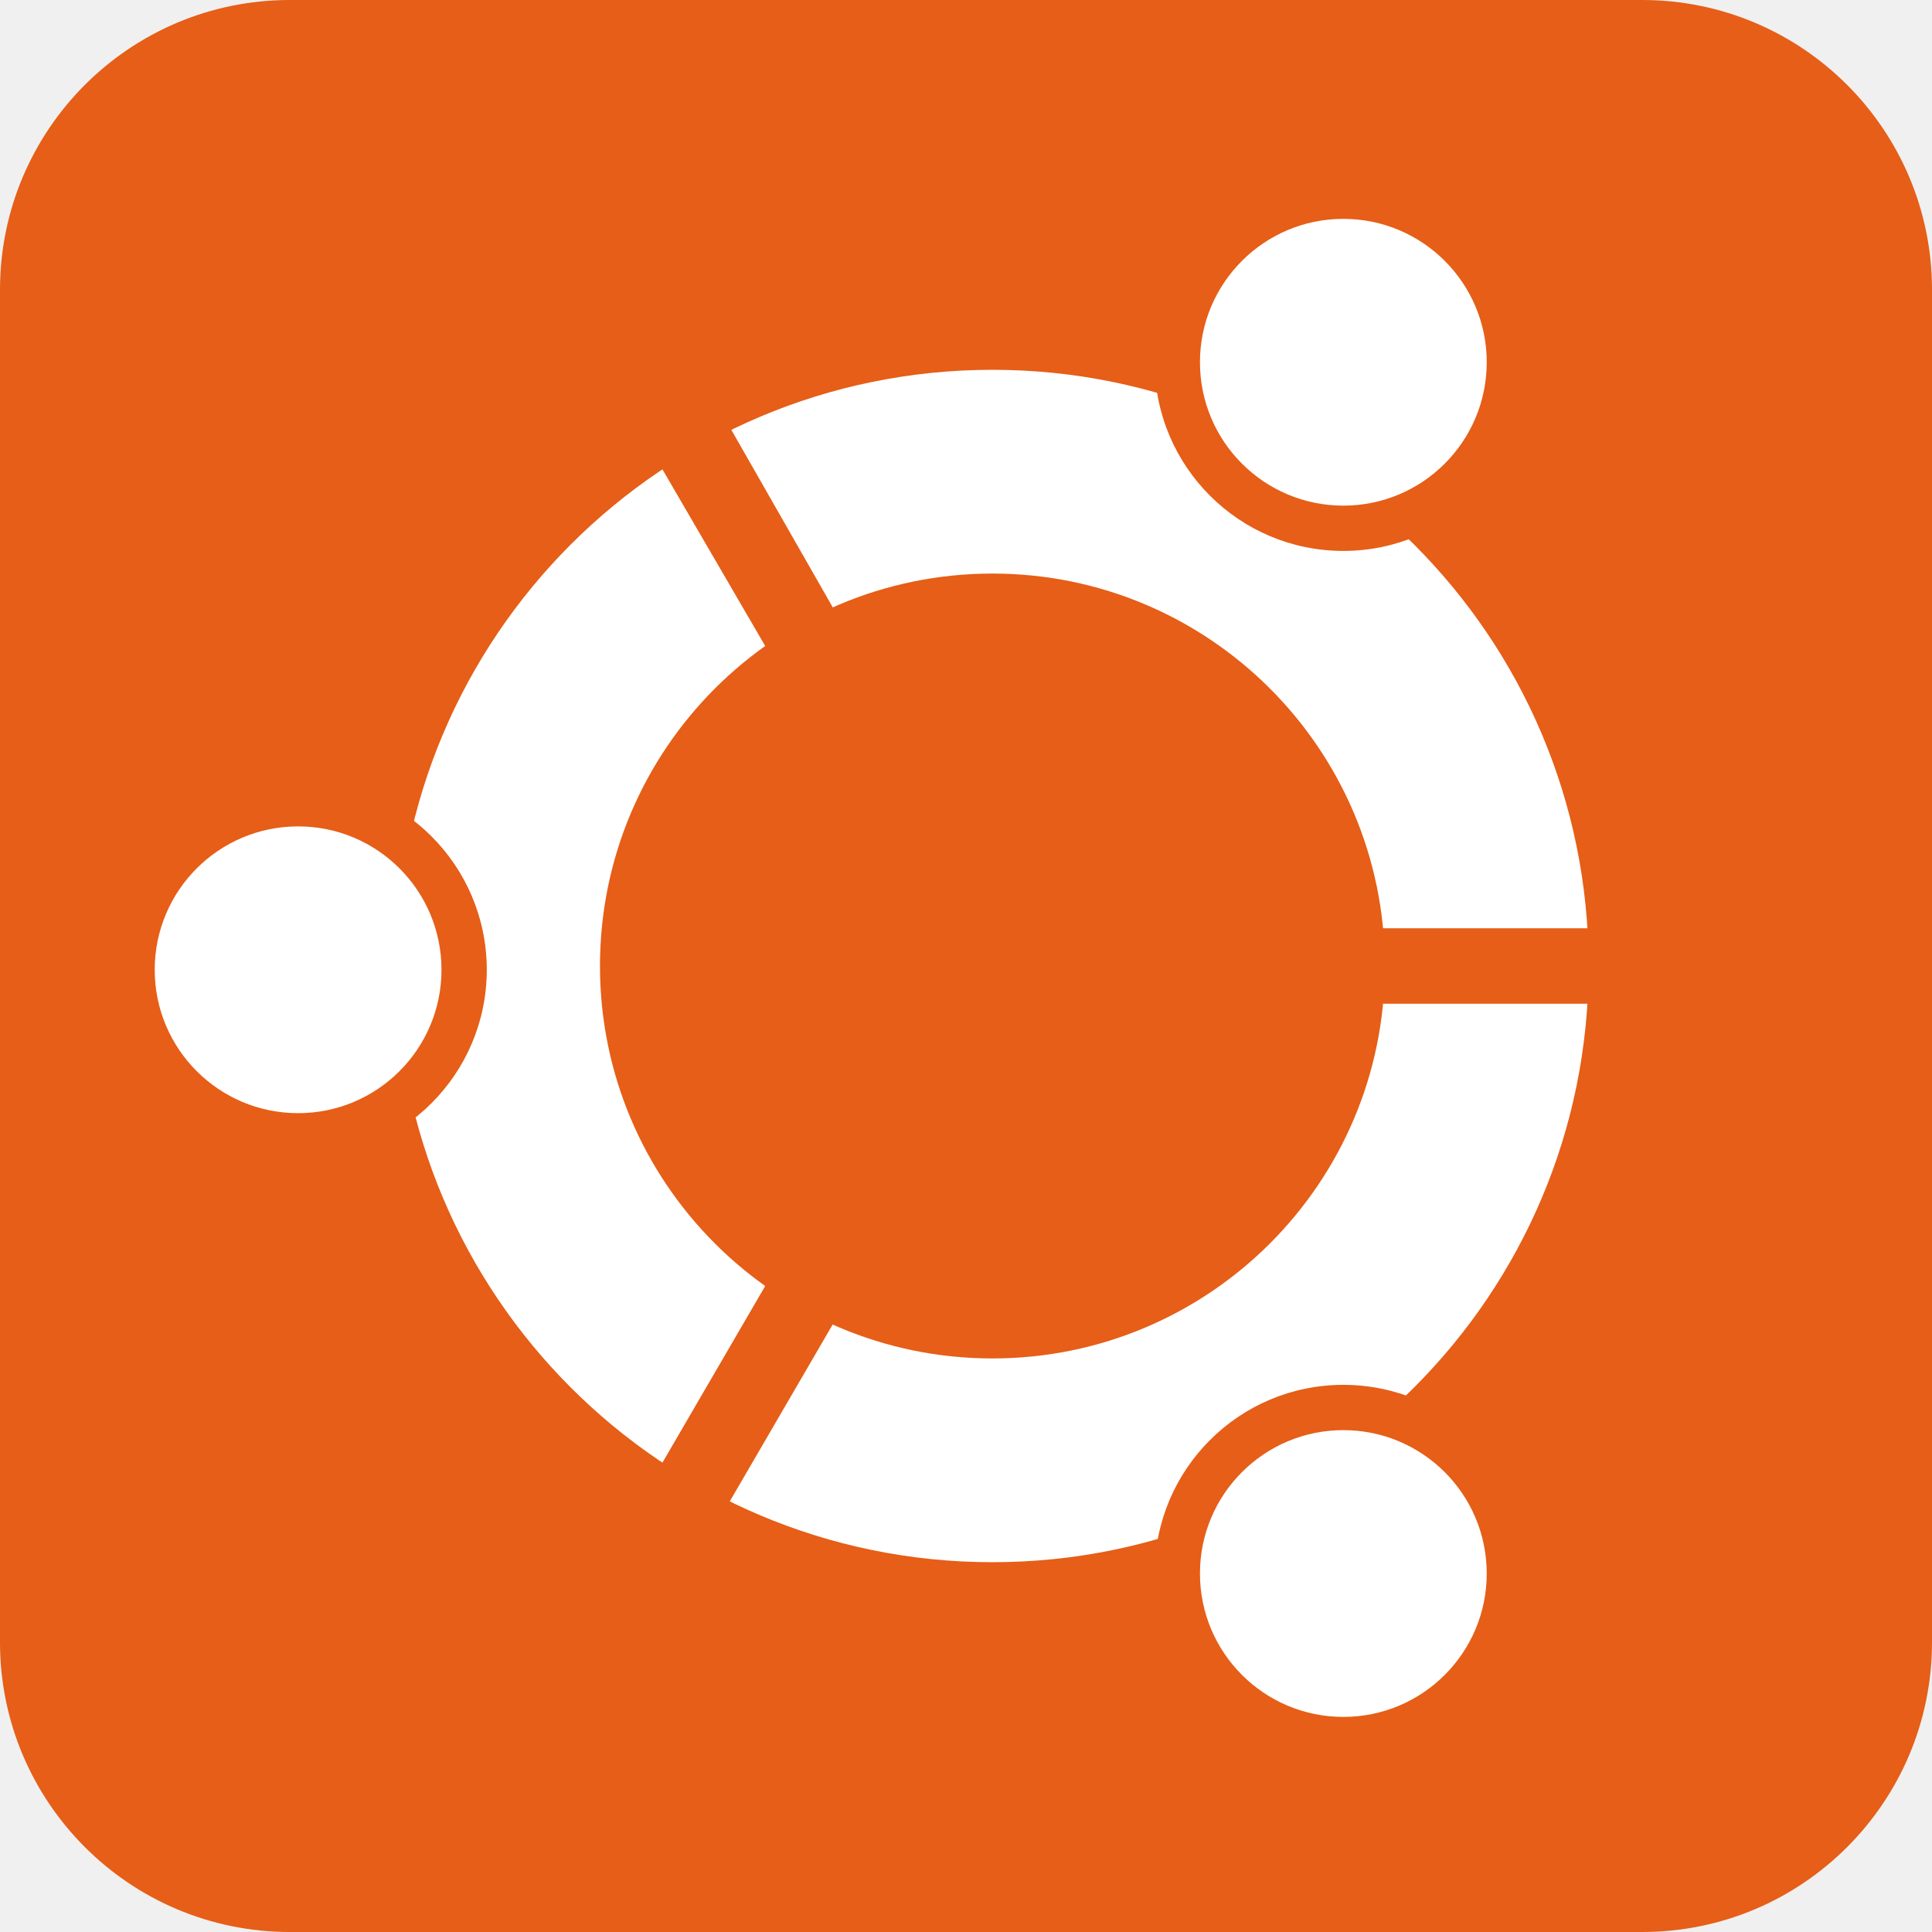
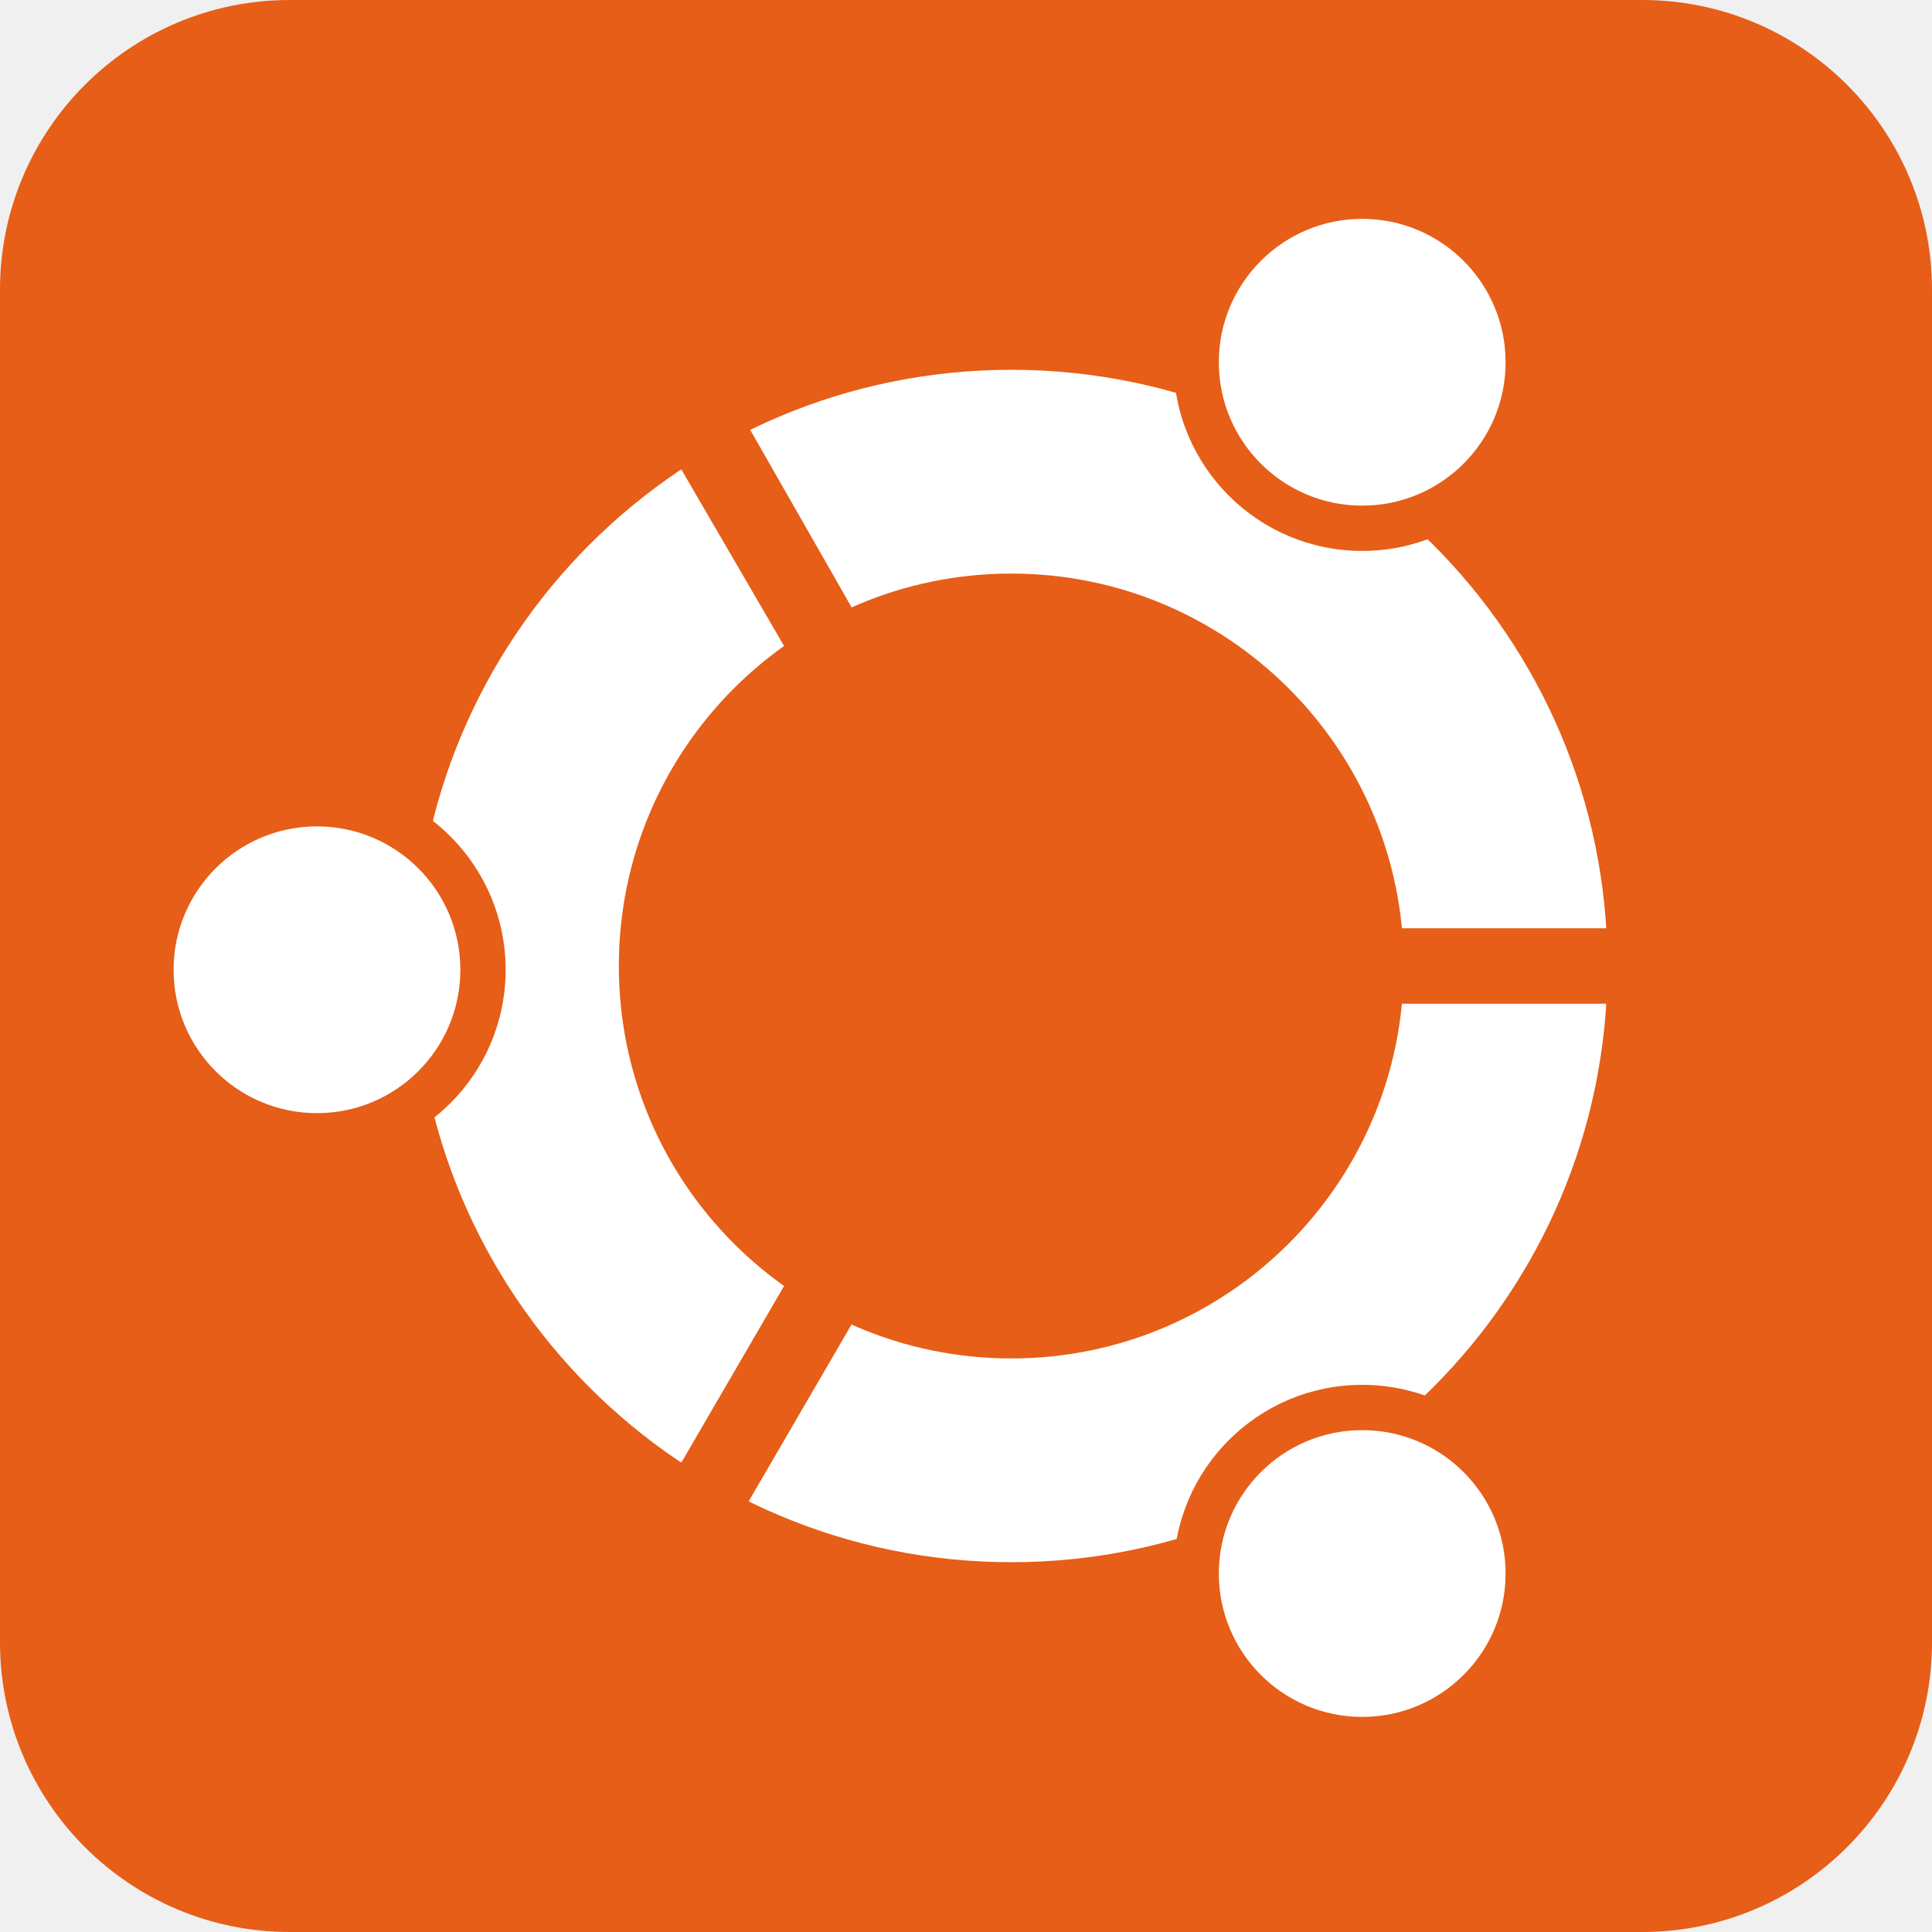
- <svg xmlns="http://www.w3.org/2000/svg" fill="#e65e17" viewBox="0 0 512 512" aria-label="Ubuntu" role="img">
-   <rect height="512" rx="15%" width="512" />
-   <circle cx="263" cy="256" fill="#fff" r="158" />
-   <circle cx="263" cy="256" r="104" />
-   <circle cx="79" cy="257" r="50" />
-   <circle cx="79" cy="257" fill="#fff" r="38" />
-   <circle cx="356" cy="417" r="50" />
-   <circle cx="356" cy="417" fill="#fff" r="38" />
-   <circle cx="356" cy="96" r="50" />
-   <circle cx="356" cy="96" fill="#fff" r="38" />
-   <path d="M427 266v-20h-64v20zM173 392l18 10 32-55-18-10zm18-283l-18 11 32 55 18-10z" />
+ <svg xmlns="http://www.w3.org/2000/svg" viewBox="0 0 512 512" aria-label="Ubuntu" role="img">
+   <rect fill="#e65e17" height="512" rx="15%" width="512" />
+   <circle cx="268" cy="256" fill="#fff" r="158" />
+   <circle cx="268" cy="256" fill="#e65e17" r="104" />
+   <circle cx="84" cy="257" fill="#e65e17" r="50" />
+   <circle cx="84" cy="257" fill="#fff" r="38" />
+   <circle cx="361" cy="417" fill="#e65e17" r="50" />
+   <circle cx="361" cy="417" fill="#fff" r="38" />
+   <circle cx="361" cy="96" fill="#e65e17" r="50" />
+   <circle cx="361" cy="96" fill="#fff" r="38" />
+   <path d="m432 266v-20h-64v20zm-254 126 18 10 32-55-18-10zm18-283-18 11 32 55 18-10z" fill="#e65e17" />
</svg>
